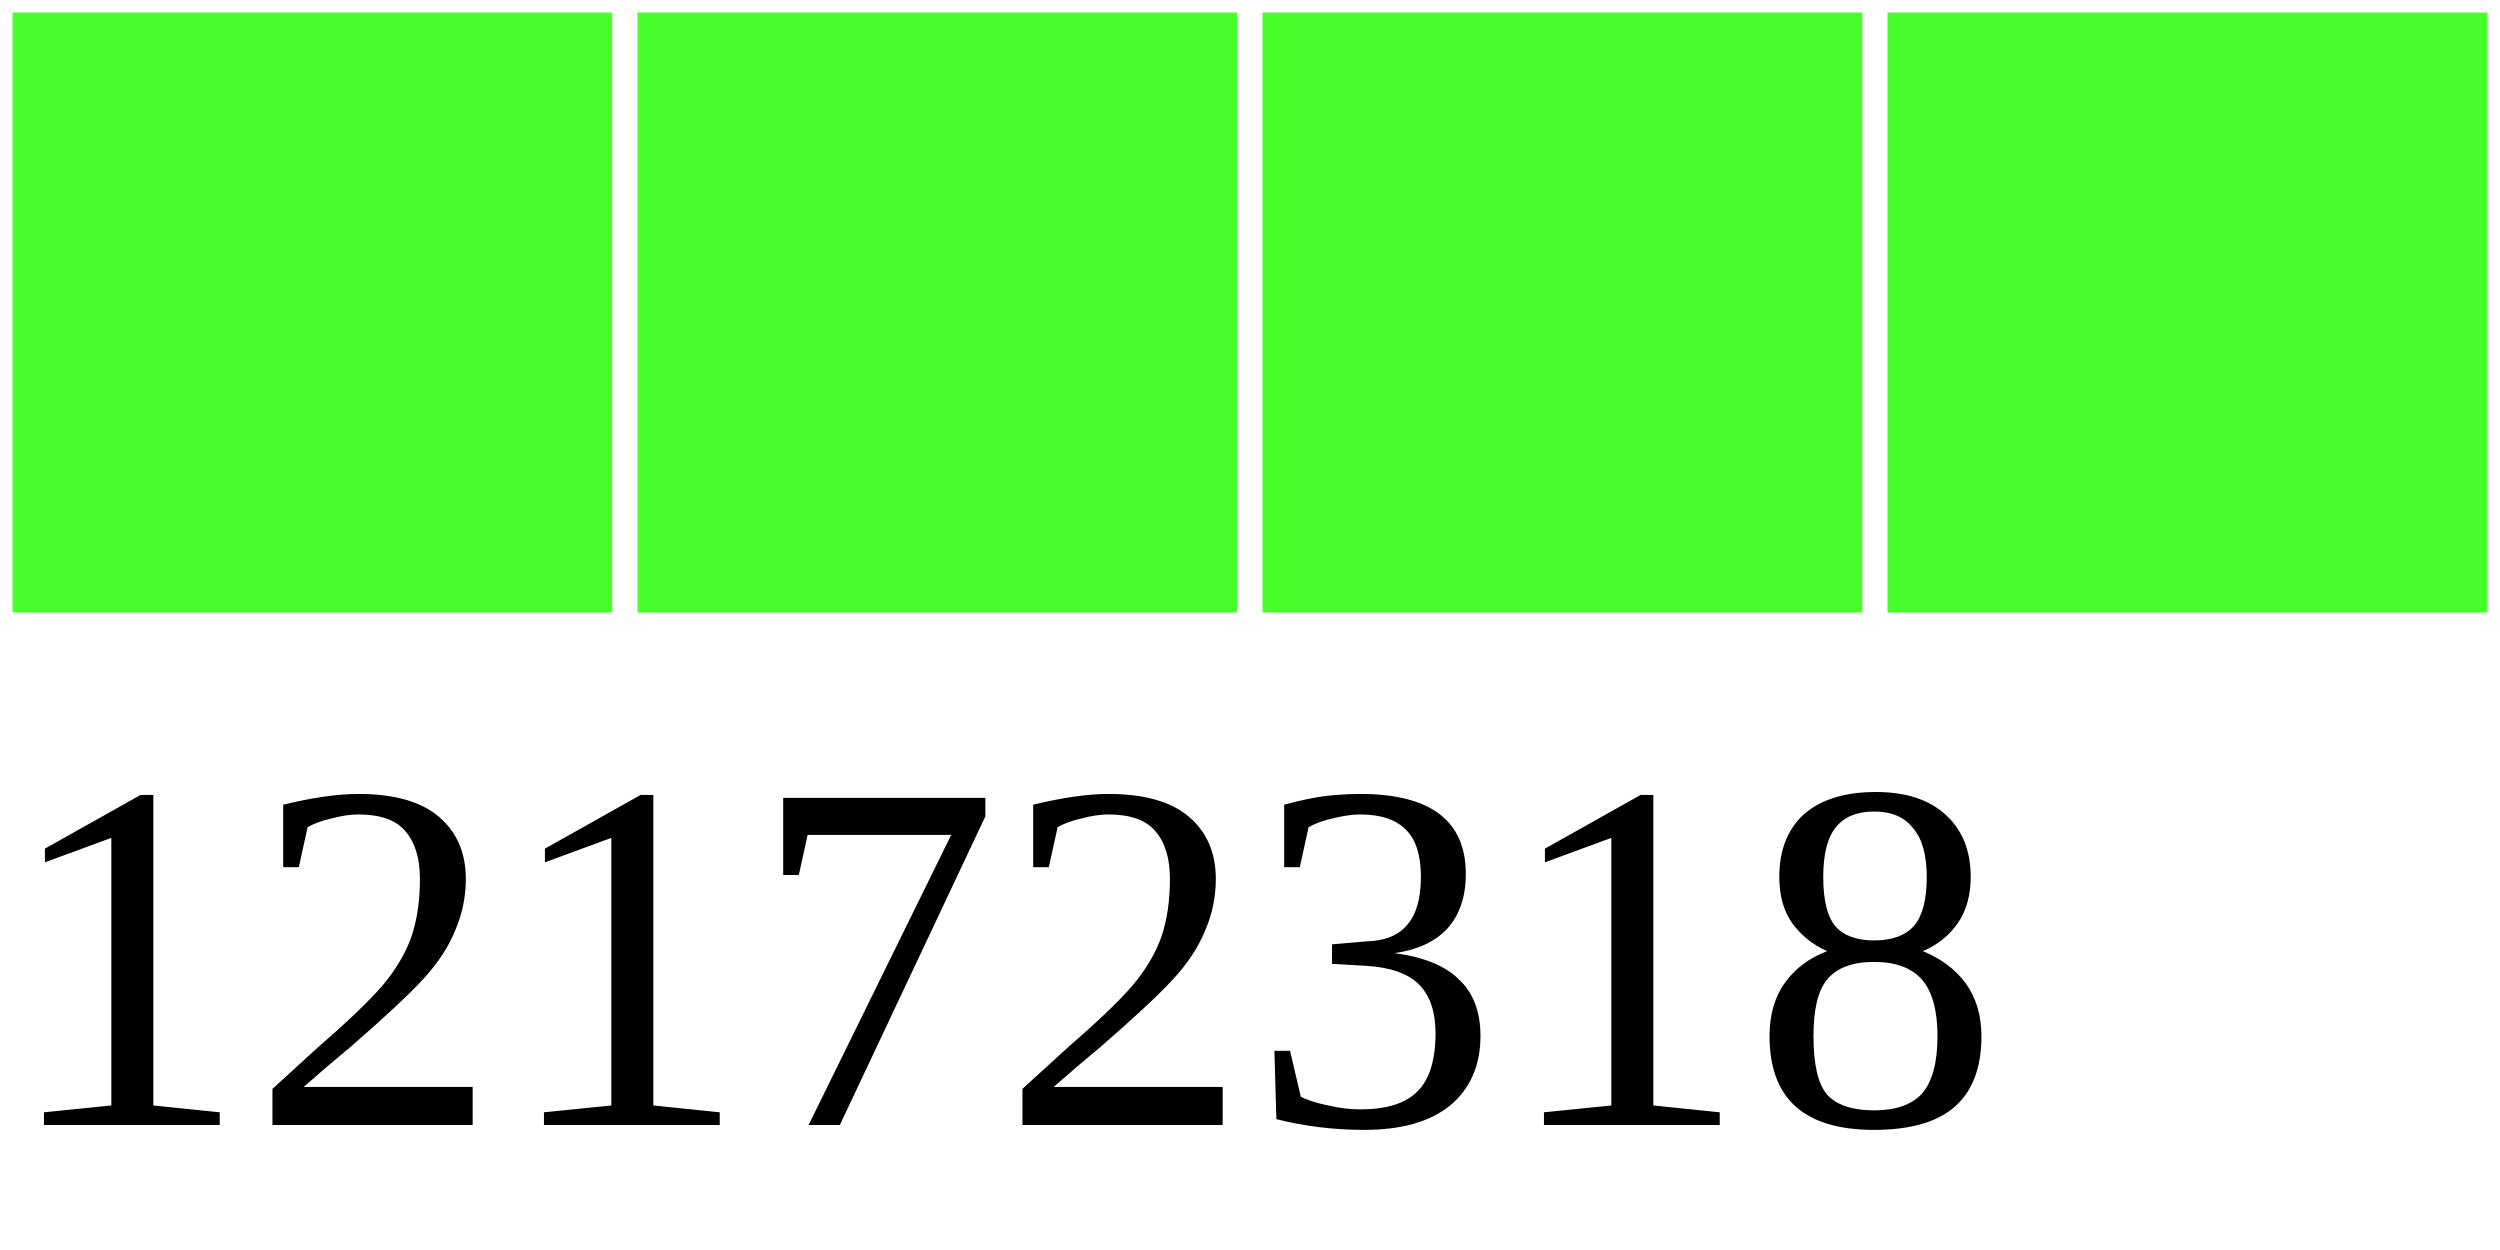
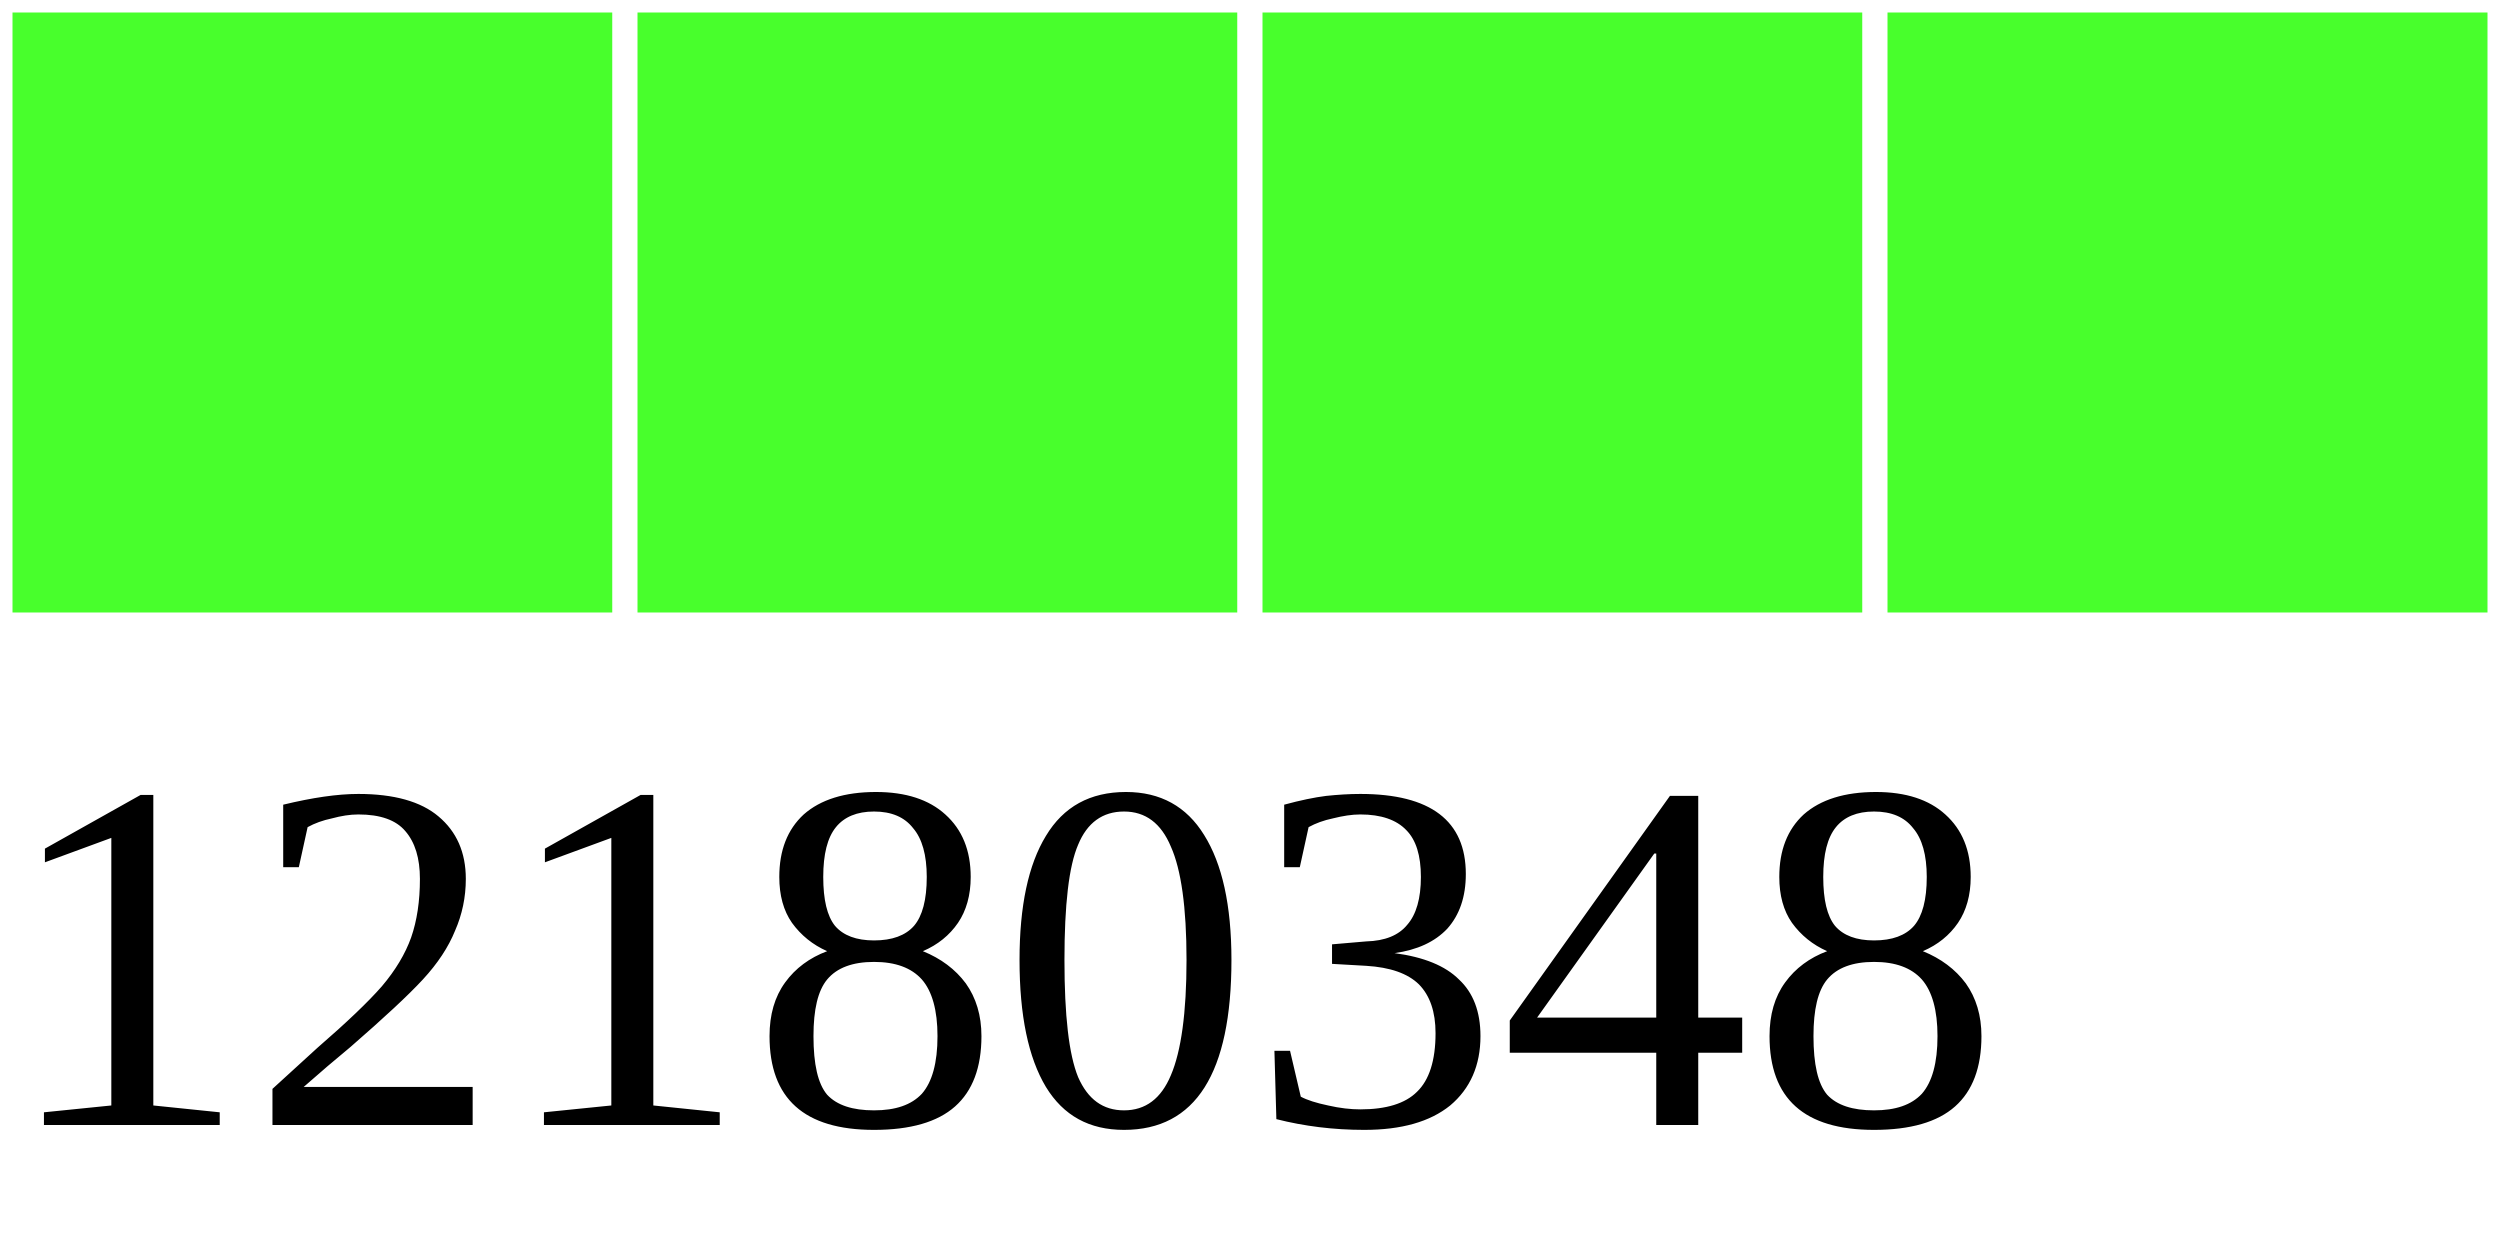
<svg xmlns="http://www.w3.org/2000/svg" width="40" height="20">
  <g>
    <rect width="10" height="10" style="fill:#48FF2C;stroke-width:0.4;stroke:rgb(255,255,255)" x="0" />
    <rect width="10" height="10" style="fill:#48FF2C;stroke-width:0.4;stroke:rgb(255,255,255)" x="10" />
    <rect width="10" height="10" style="fill:#48FF2C;stroke-width:0.4;stroke:rgb(255,255,255)" x="20" />
    <rect width="10" height="10" style="fill:#48FF2C;stroke-width:0.4;stroke:rgb(255,255,255)" x="30" />
-     <text x="0" y="18" fill="black" font-size="8">12172318</text>
+     <text x="0" y="18" fill="black" font-size="8">12180348</text>
  </g>
</svg>
